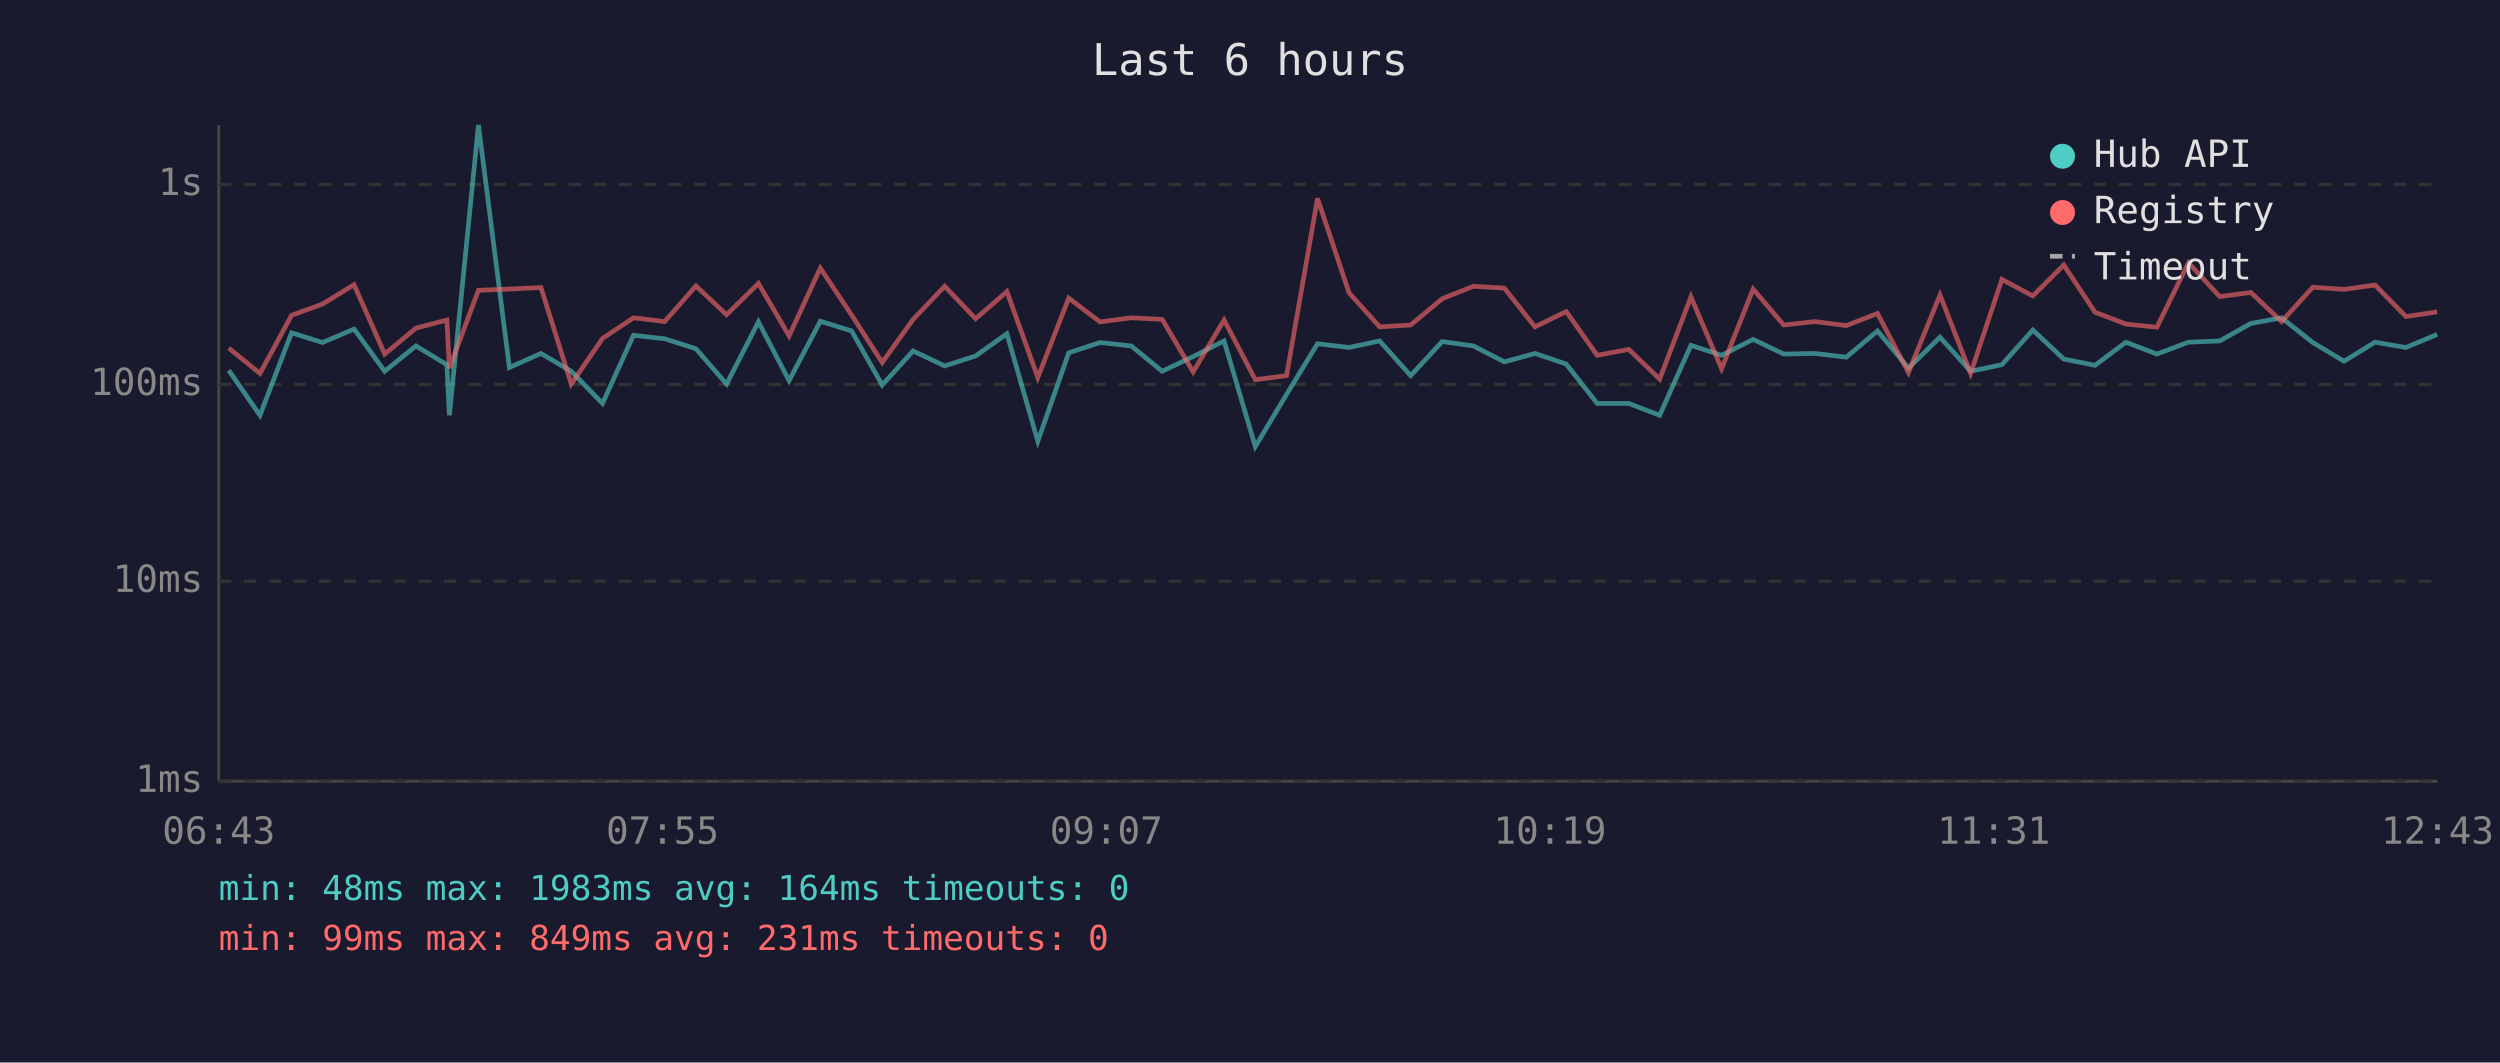
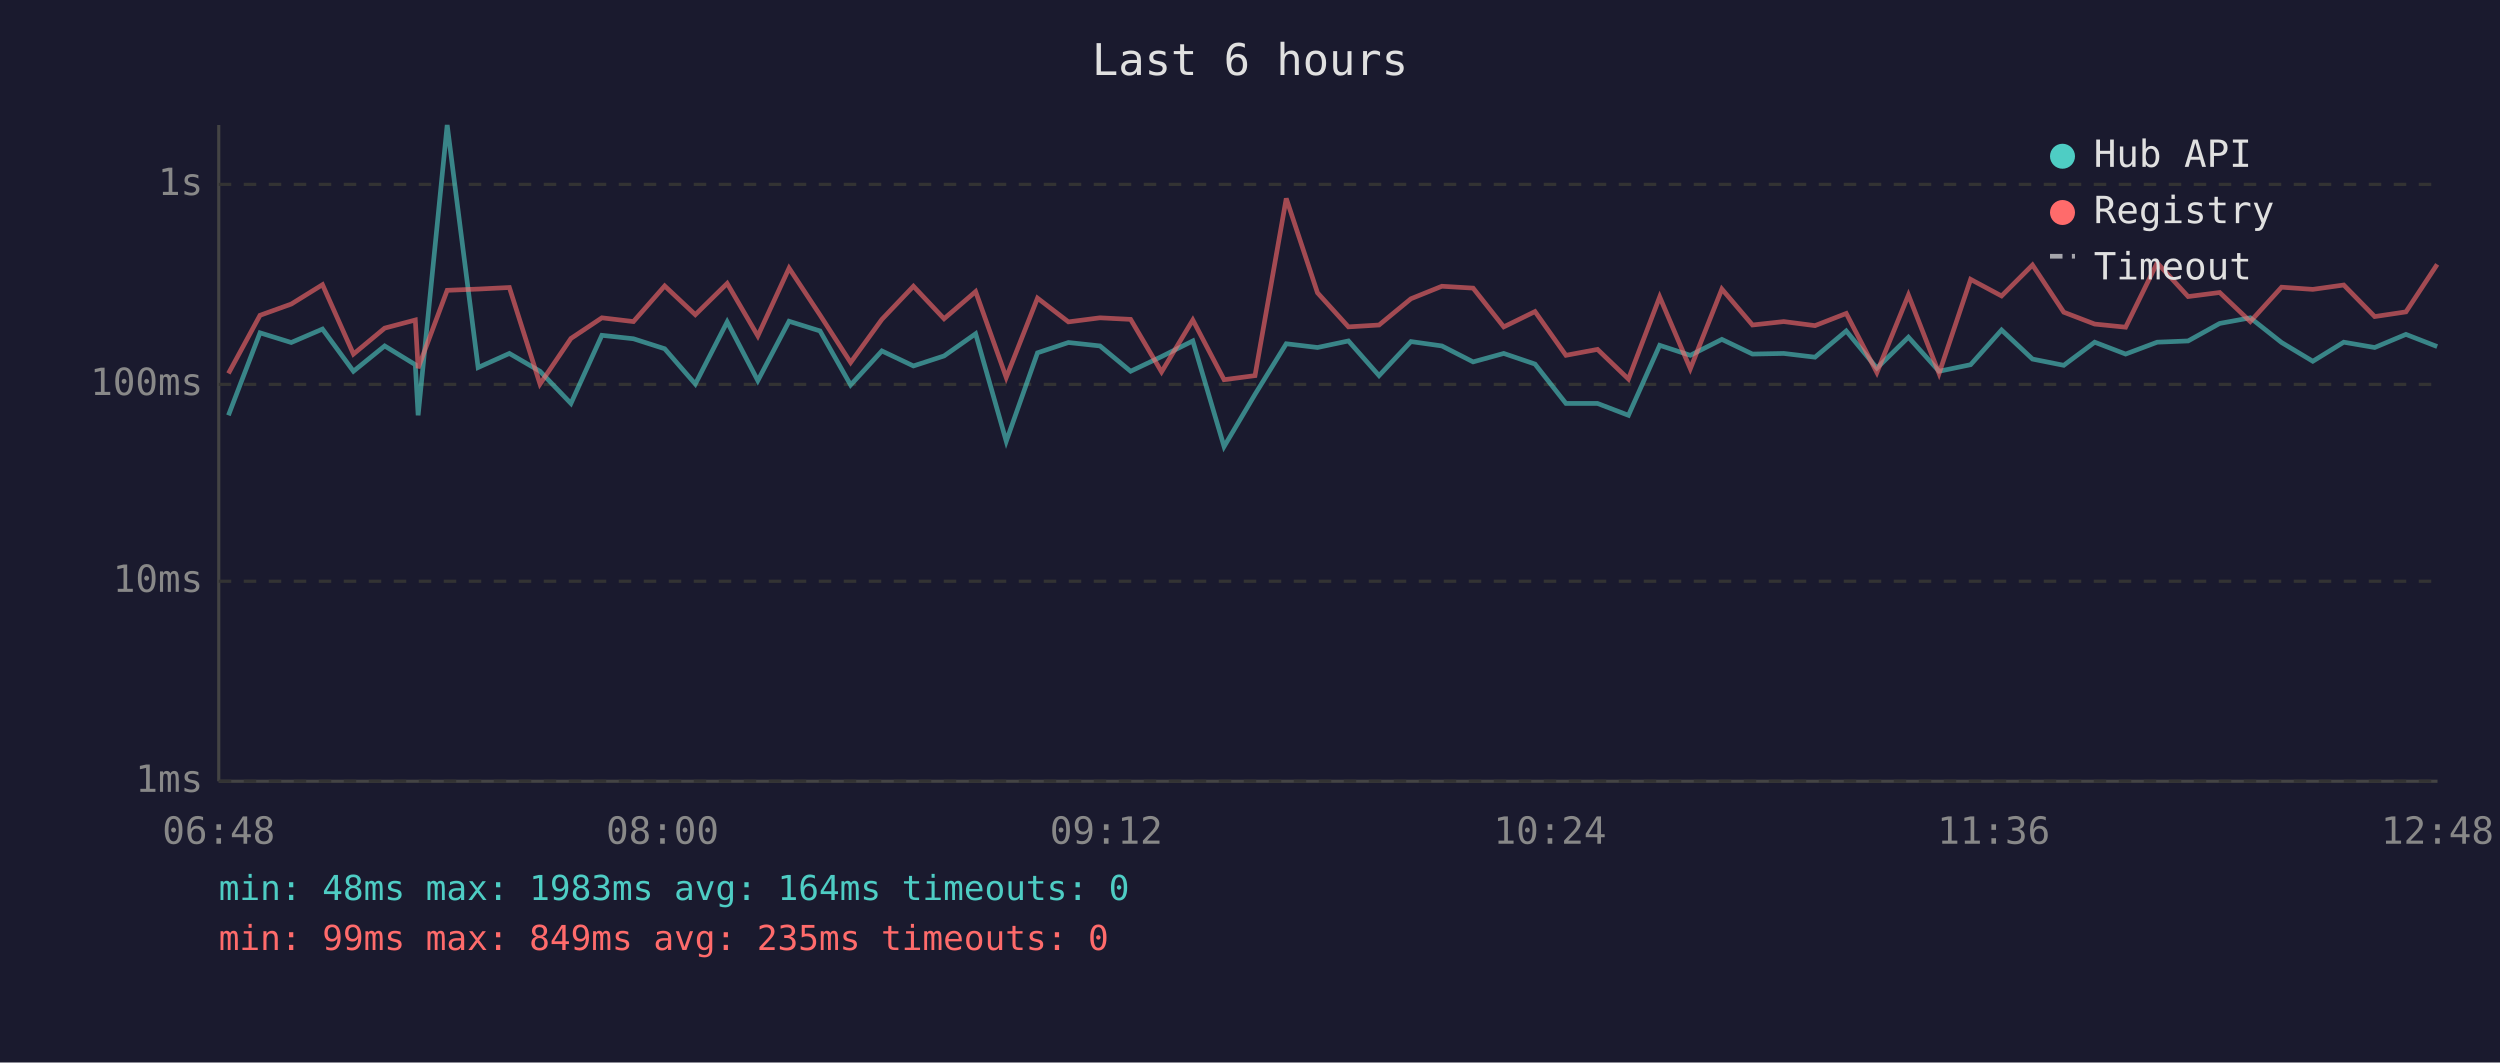
<svg xmlns="http://www.w3.org/2000/svg" viewBox="0 0 800 340" font-family="monospace" font-size="12">
  <rect width="800" height="340" fill="#1a1a2e" />
  <text x="400" y="24" fill="#e0e0e0" font-size="14" text-anchor="middle">Last 6 hours</text>
  <line x1="70" y1="40" x2="70" y2="250" stroke="#444" stroke-width="1" />
  <line x1="70" y1="250" x2="780" y2="250" stroke="#444" stroke-width="1" />
  <line x1="70" y1="250" x2="780" y2="250" stroke="#333" stroke-width="1" stroke-dasharray="4" />
  <text x="65" y="250" fill="#888" text-anchor="end" dominant-baseline="middle">1ms</text>
  <line x1="70" y1="186" x2="780" y2="186" stroke="#333" stroke-width="1" stroke-dasharray="4" />
  <text x="65" y="186" fill="#888" text-anchor="end" dominant-baseline="middle">10ms</text>
  <line x1="70" y1="123" x2="780" y2="123" stroke="#333" stroke-width="1" stroke-dasharray="4" />
  <text x="65" y="123" fill="#888" text-anchor="end" dominant-baseline="middle">100ms</text>
  <line x1="70" y1="59" x2="780" y2="59" stroke="#333" stroke-width="1" stroke-dasharray="4" />
  <text x="65" y="59" fill="#888" text-anchor="end" dominant-baseline="middle">1s</text>
-   <text x="70" y="270" fill="#888" text-anchor="middle">06:43</text>
-   <text x="212" y="270" fill="#888" text-anchor="middle">07:55</text>
-   <text x="354" y="270" fill="#888" text-anchor="middle">09:07</text>
-   <text x="496" y="270" fill="#888" text-anchor="middle">10:19</text>
-   <text x="638" y="270" fill="#888" text-anchor="middle">11:31</text>
-   <text x="780" y="270" fill="#888" text-anchor="middle">12:43</text>
-   <polyline points="73.2,118.5 83.2,132.9 93.3,106.5 103.2,109.6 113.3,105.3 123.1,118.8 133.1,110.7 143.0,116.7 143.8,132.9 153.1,40.0 163.0,117.6 173.1,113.1 182.8,118.8 192.8,129.1 202.7,107.3 212.7,108.4 222.7,111.6 232.5,122.9 242.7,103.0 252.5,121.8 262.5,102.8 272.5,105.9 282.3,123.2 292.2,112.3 302.3,117.1 312.2,113.9 322.2,106.8 332.1,141.2 342.0,112.9 352.0,109.6 362.0,110.7 371.9,118.8 381.8,114.1 391.7,109.1 401.7,142.9 411.7,126.2 421.6,110.0 431.7,111.2 441.5,109.1 451.4,120.2 461.5,109.3 471.5,110.7 481.4,115.8 491.2,113.1 501.2,116.5 511.1,129.1 521.2,129.1 531.1,132.9 541.1,110.5 550.9,113.7 561.0,108.6 570.8,113.3 580.8,113.1 590.8,114.3 600.8,105.9 610.7,117.8 620.8,107.9 630.6,118.8 640.6,116.7 650.5,105.6 660.4,114.9 670.4,116.9 680.3,109.5 690.2,113.3 700.3,109.5 710.3,109.1 720.3,103.5 730.1,101.7 740.1,109.6 750.1,115.6 760.0,109.5 769.9,111.2 779.9,107.0" fill="none" stroke="#4ecdc4" stroke-width="1.5" opacity="0.6" />
-   <polyline points="73.2,111.4 83.2,119.5 93.3,100.9 103.2,97.3 113.3,91.1 123.1,113.3 133.1,105.0 143.0,102.4 143.8,117.8 153.1,92.9 163.0,92.5 173.1,92.0 182.8,122.9 192.8,108.3 202.7,101.7 212.7,102.9 222.7,91.5 232.5,100.7 242.7,90.7 252.5,107.5 262.5,85.8 272.5,100.8 282.3,116.0 292.2,102.2 302.3,91.6 312.2,102.0 322.2,93.3 332.1,120.8 342.0,95.4 352.0,103.0 362.0,101.7 371.9,102.2 381.8,119.0 391.7,102.4 401.7,121.5 411.7,120.2 421.6,63.5 431.7,93.7 441.5,104.6 451.4,104.0 461.5,95.6 471.5,91.6 481.4,92.2 491.2,104.6 501.2,99.7 511.1,113.7 521.2,111.8 531.1,121.3 541.1,95.0 550.9,118.0 561.0,92.5 570.8,104.0 580.8,102.9 590.8,104.2 600.8,100.3 610.7,119.2 620.8,94.4 630.6,119.5 640.6,89.4 650.5,94.7 660.4,84.8 670.4,99.9 680.3,103.7 690.2,104.7 700.3,84.1 710.3,94.9 720.3,93.6 730.1,102.9 740.1,91.9 750.1,92.6 760.0,91.2 769.9,101.3 779.9,99.8" fill="none" stroke="#ff6b6b" stroke-width="1.5" opacity="0.6" />
+   <text x="70" y="270" fill="#888" text-anchor="middle">06:48</text>
+   <text x="212" y="270" fill="#888" text-anchor="middle">08:00</text>
+   <text x="354" y="270" fill="#888" text-anchor="middle">09:12</text>
+   <text x="496" y="270" fill="#888" text-anchor="middle">10:24</text>
+   <text x="638" y="270" fill="#888" text-anchor="middle">11:36</text>
+   <text x="780" y="270" fill="#888" text-anchor="middle">12:48</text>
+   <polyline points="73.1,132.9 83.2,106.5 93.2,109.6 103.2,105.3 113.1,118.8 123.1,110.7 132.9,116.7 133.8,132.9 143.1,40.0 153.0,117.6 163.0,113.1 172.8,118.8 182.7,129.1 192.6,107.3 202.7,108.4 212.7,111.6 222.5,122.9 232.7,103.0 242.5,121.8 252.5,102.8 262.4,105.9 272.2,123.2 282.2,112.3 292.3,117.1 302.1,113.9 312.2,106.8 322.0,141.2 332.0,112.9 341.9,109.6 352.0,110.7 361.8,118.8 371.7,114.1 381.7,109.1 391.7,142.9 401.6,126.2 411.6,110.0 421.6,111.2 431.5,109.1 441.3,120.2 451.5,109.3 461.4,110.7 471.4,115.8 481.2,113.1 491.2,116.5 501.1,129.1 511.2,129.1 521.1,132.9 531.1,110.5 540.9,113.7 551.0,108.6 560.8,113.3 570.8,113.1 580.8,114.3 590.8,105.9 600.6,117.8 610.7,107.9 620.5,118.8 630.6,116.7 640.5,105.6 650.4,114.9 660.4,116.9 670.3,109.5 680.2,113.3 690.3,109.5 700.2,109.1 710.3,103.5 720.1,101.7 730.1,109.6 740.1,115.6 750.0,109.5 759.9,111.2 769.9,107.0 779.9,110.9" fill="none" stroke="#4ecdc4" stroke-width="1.5" opacity="0.6" />
+   <polyline points="73.1,119.5 83.2,100.9 93.2,97.3 103.2,91.1 113.1,113.3 123.1,105.0 132.9,102.4 133.8,117.8 143.1,92.9 153.0,92.5 163.0,92.0 172.8,122.9 182.7,108.3 192.6,101.7 202.7,102.9 212.7,91.5 222.5,100.7 232.7,90.7 242.5,107.5 252.5,85.8 262.4,100.8 272.2,116.0 282.2,102.2 292.3,91.6 302.1,102.0 312.2,93.3 322.0,120.8 332.0,95.4 341.9,103.0 352.0,101.7 361.8,102.2 371.7,119.0 381.7,102.4 391.7,121.5 401.6,120.2 411.6,63.5 421.6,93.7 431.5,104.6 441.3,104.0 451.5,95.6 461.4,91.6 471.4,92.2 481.2,104.6 491.2,99.7 501.1,113.7 511.2,111.8 521.1,121.3 531.1,95.0 540.9,118.0 551.0,92.5 560.8,104.0 570.8,102.9 580.8,104.2 590.8,100.3 600.6,119.2 610.7,94.4 620.5,119.5 630.6,89.4 640.5,94.7 650.4,84.8 660.4,99.9 670.3,103.7 680.2,104.7 690.3,84.1 700.2,94.9 710.3,93.6 720.1,102.9 730.1,91.9 740.1,92.6 750.0,91.2 759.9,101.3 769.9,99.8 779.9,84.6" fill="none" stroke="#ff6b6b" stroke-width="1.5" opacity="0.6" />
  <circle cx="660" cy="50" r="4" fill="#4ecdc4" />
  <text x="670" y="50" fill="#e0e0e0" dominant-baseline="middle">Hub API</text>
  <circle cx="660" cy="68" r="4" fill="#ff6b6b" />
  <text x="670" y="68" fill="#e0e0e0" dominant-baseline="middle">Registry</text>
  <line x1="656" y1="82" x2="664" y2="82" stroke="#e0e0e0" stroke-width="1.5" stroke-dasharray="4,3" opacity="0.7" />
  <text x="670" y="86" fill="#e0e0e0" dominant-baseline="middle">Timeout</text>
  <text x="70" y="288" fill="#4ecdc4" font-size="11">min: 48ms  max: 1983ms  avg: 164ms  timeouts: 0</text>
-   <text x="70" y="304" fill="#ff6b6b" font-size="11">min: 99ms  max: 849ms  avg: 231ms  timeouts: 0</text>
+   <text x="70" y="304" fill="#ff6b6b" font-size="11">min: 99ms  max: 849ms  avg: 235ms  timeouts: 0</text>
</svg>
